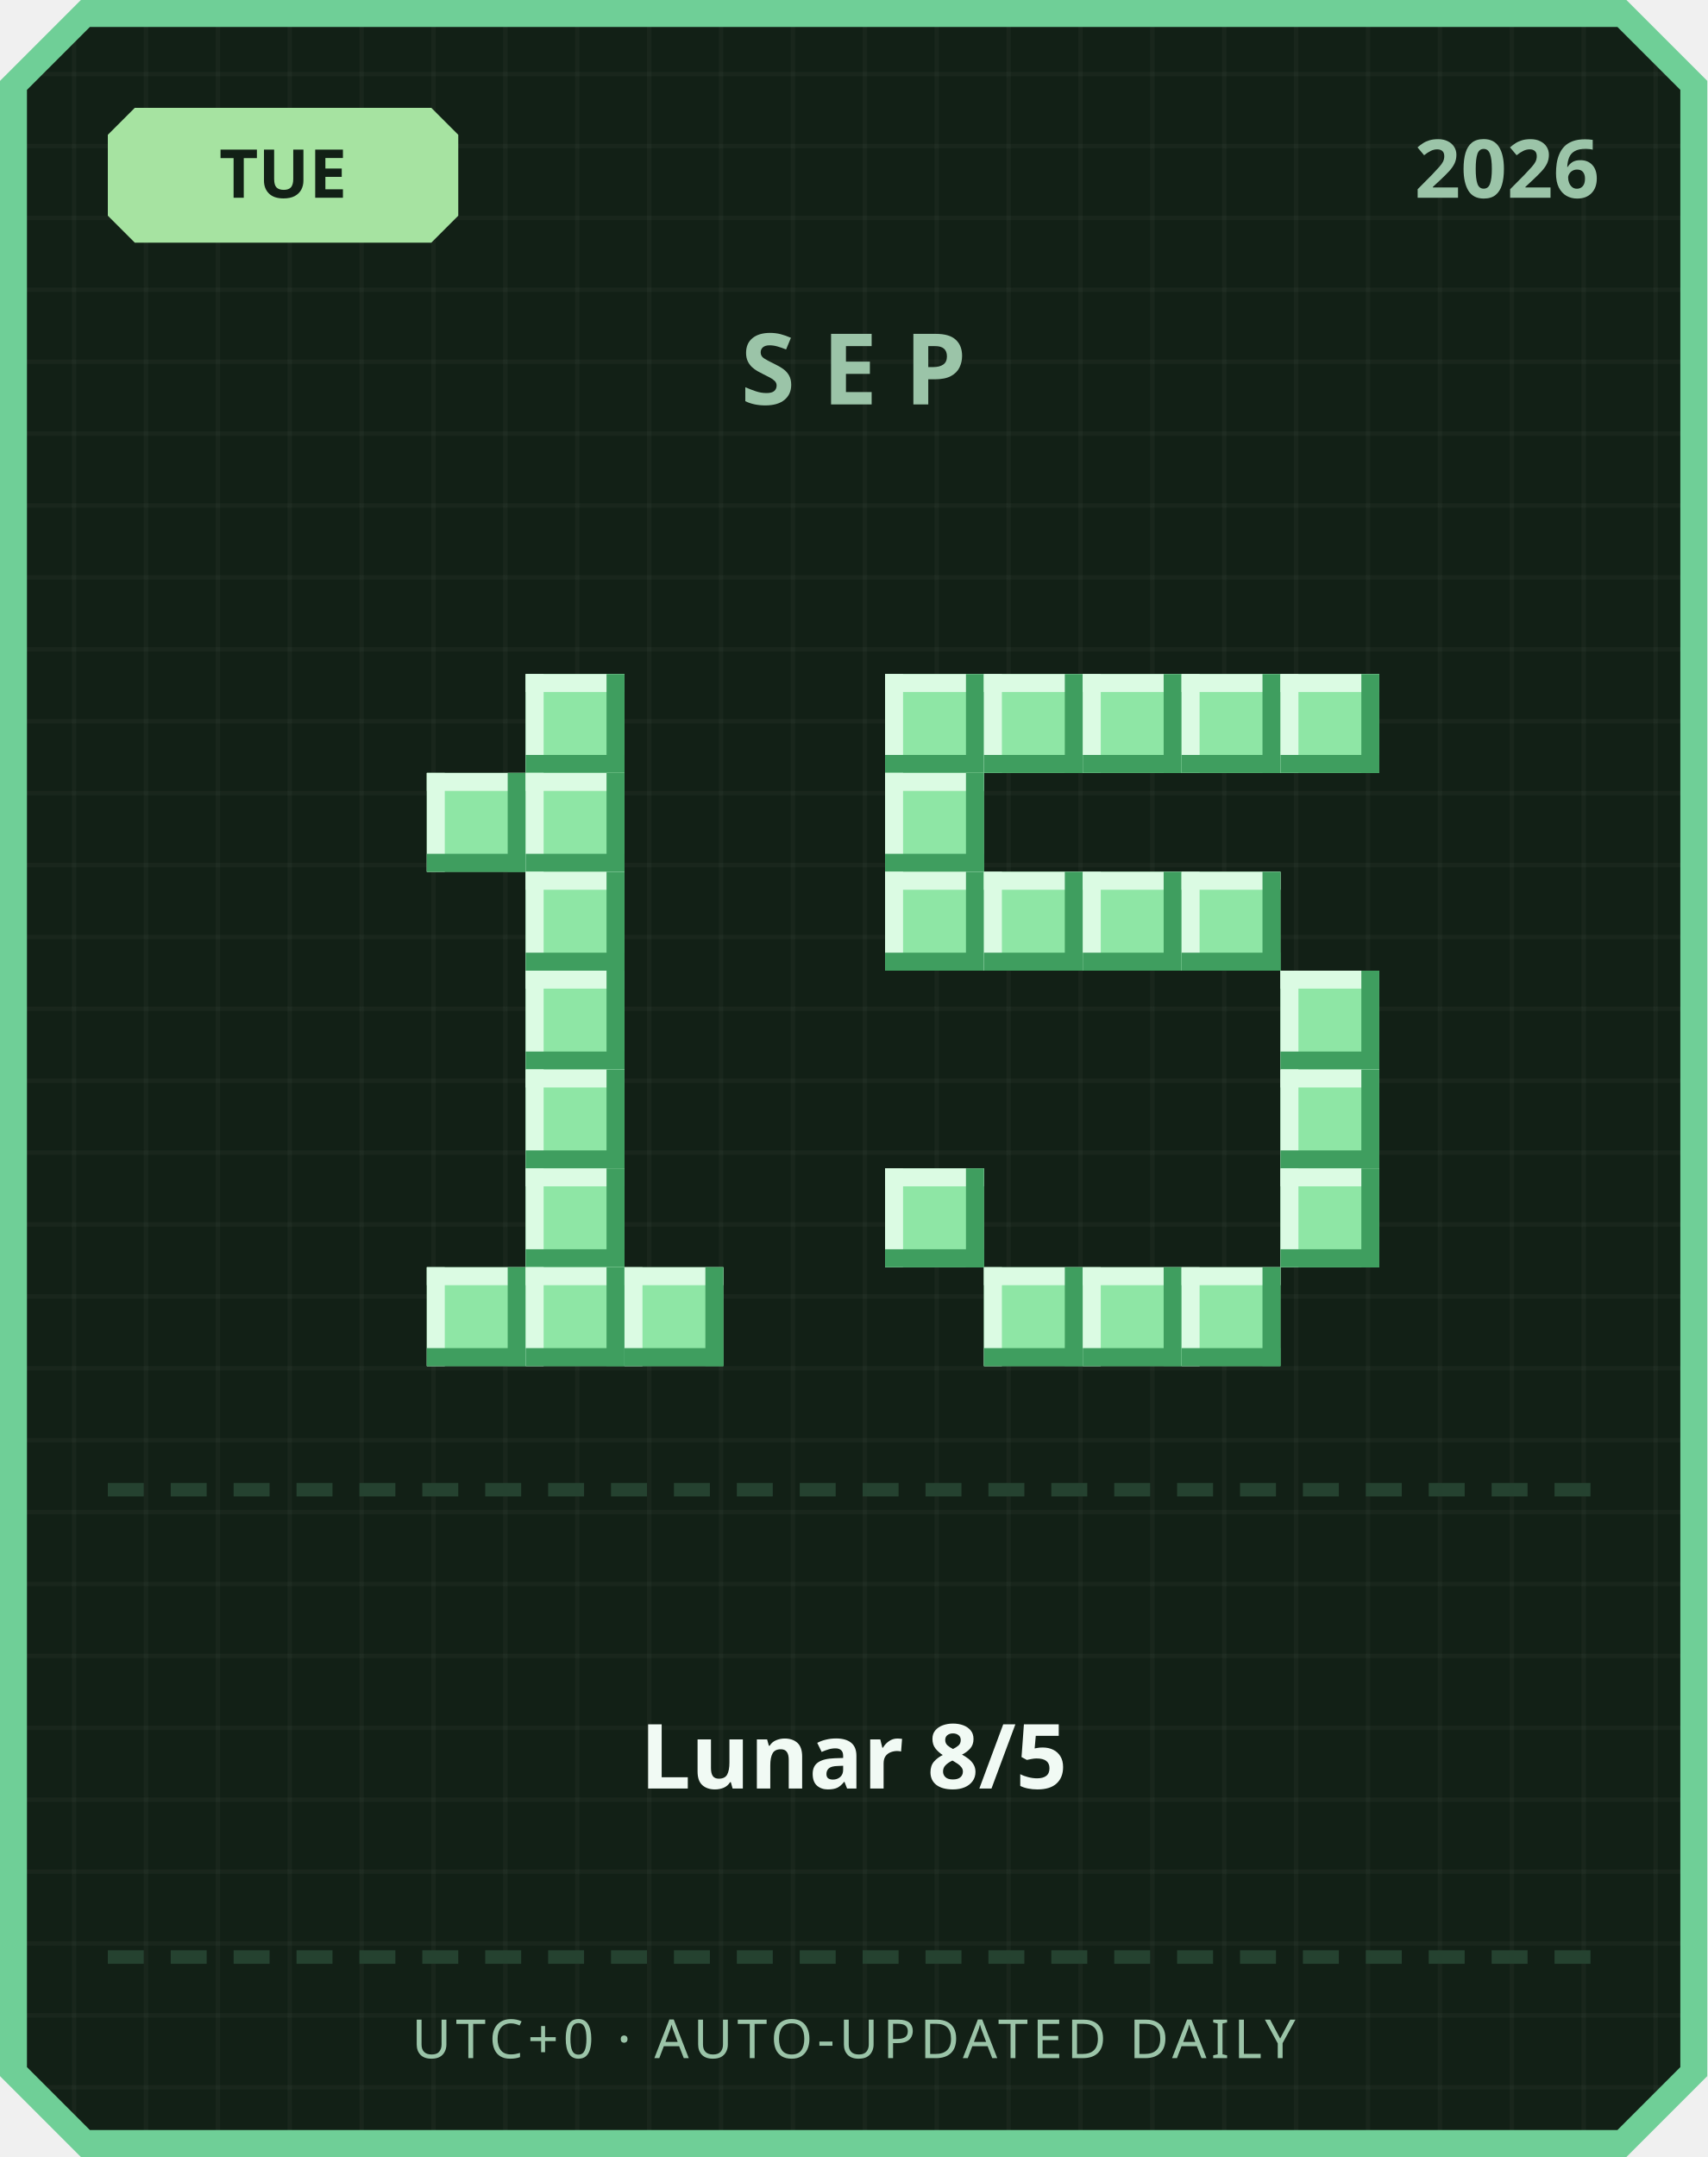
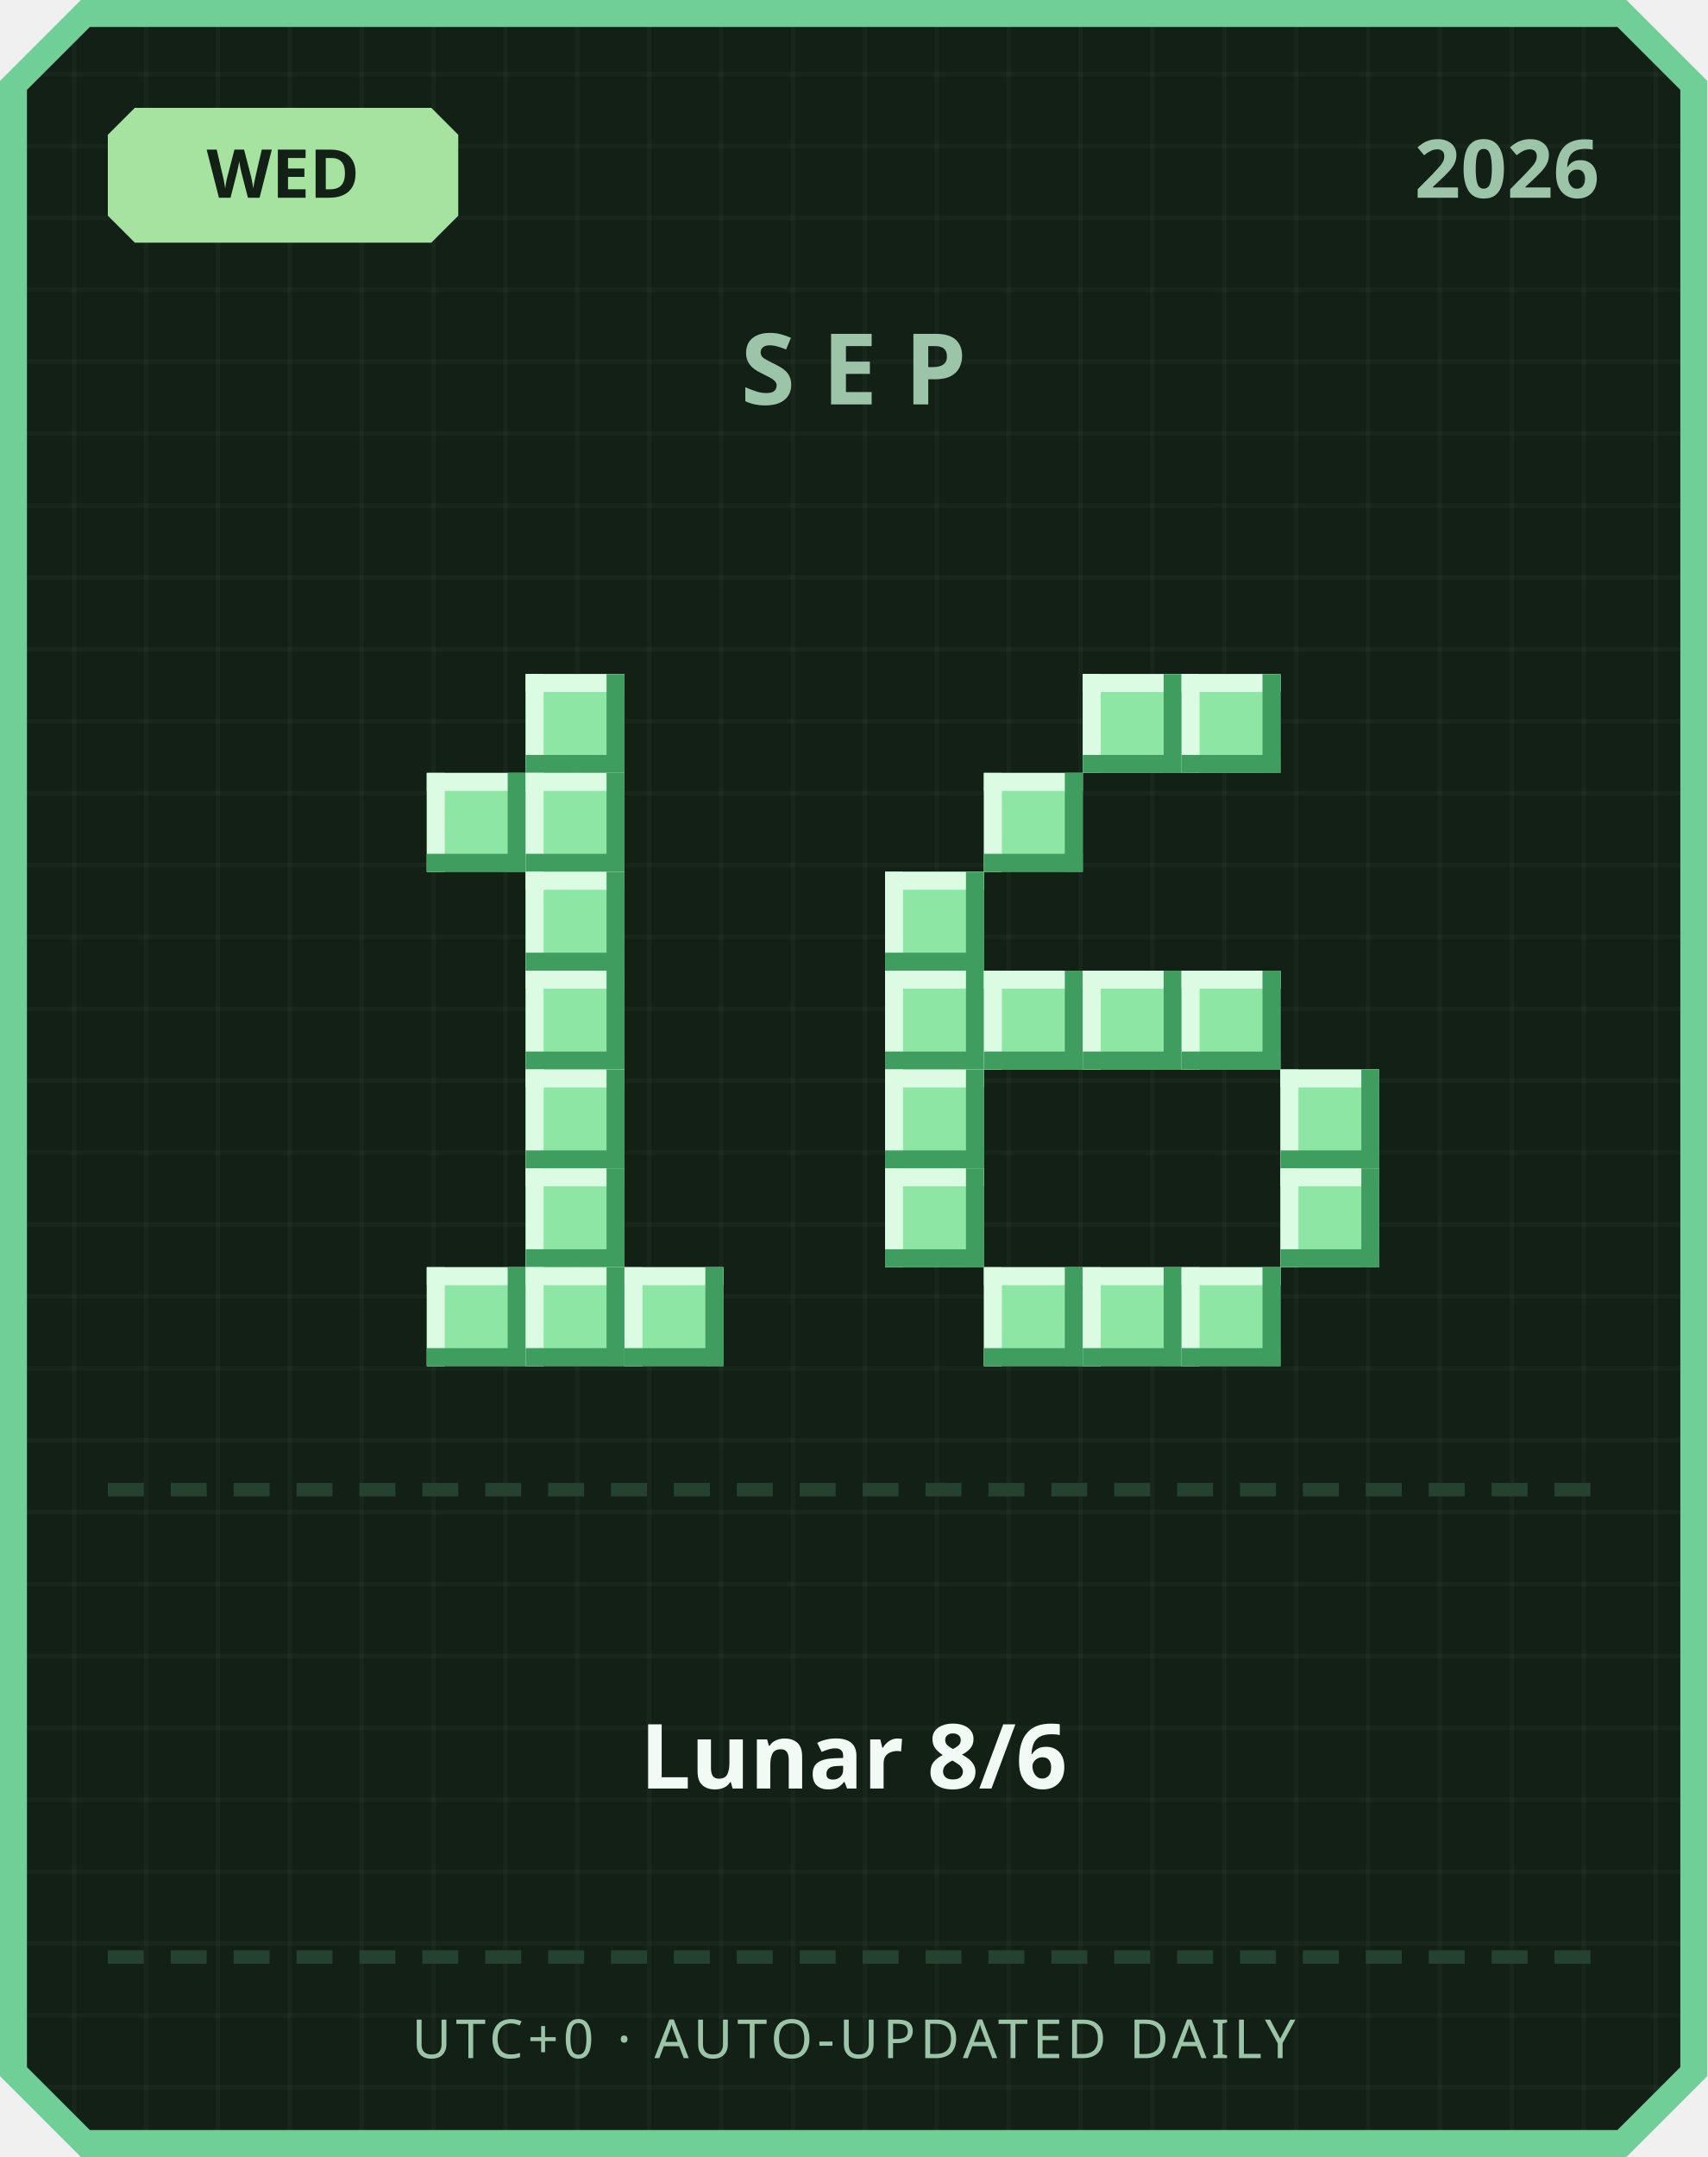
<svg xmlns="http://www.w3.org/2000/svg" width="380" height="480" viewBox="0 0 380 480">
  <defs>
    <pattern id="grid" width="16" height="16" patternUnits="userSpaceOnUse">
      <rect width="16" height="16" fill="#122016" />
      <rect width="1" height="16" fill="#ffffff" opacity="0.03" />
      <rect width="16" height="1" fill="#ffffff" opacity="0.03" />
    </pattern>
  </defs>
  <path d="M 18,0 L 362,0 L 380,18 L 380,462 L 362,480 L 18,480 L 0,462 L 0,18 Z" fill="#6fcf97" />
  <path d="M 20,6 L 360,6 L 374,20 L 374,460 L 360,474 L 20,474 L 6,460 L 6,20 Z" fill="url(#grid)" />
  <path d="M 30,24 L 96,24 L 102,30 L 102,48 L 96,54 L 30,54 L 24,48 L 24,30 Z" fill="#a6e3a1" />
-   <text x="63" y="44" text-anchor="middle" font-family="'Segoe UI', sans-serif" font-size="15" font-weight="700" fill="#122016">TUE</text>
+   <text x="63" y="44" text-anchor="middle" font-family="'Segoe UI', sans-serif" font-size="15" font-weight="700" fill="#122016">WED</text>
  <text x="356" y="44" text-anchor="end" font-family="'Segoe UI', sans-serif" font-size="18" font-weight="700" fill="#9bc4a8">2026</text>
  <text x="190" y="90" text-anchor="middle" font-family="'Segoe UI', sans-serif" font-size="22" font-weight="700" letter-spacing="6" fill="#9bc4a8">SEP</text>
  <rect x="117" y="150" width="22" height="22" fill="#8ee6a5" />
  <rect x="117" y="150" width="22" height="4" fill="#dbfbe3" />
  <rect x="117" y="150" width="4" height="22" fill="#dbfbe3" />
  <rect x="117" y="168" width="22" height="4" fill="#3f9e5f" />
  <rect x="135" y="150" width="4" height="22" fill="#3f9e5f" />
  <rect x="95" y="172" width="22" height="22" fill="#8ee6a5" />
  <rect x="95" y="172" width="22" height="4" fill="#dbfbe3" />
  <rect x="95" y="172" width="4" height="22" fill="#dbfbe3" />
  <rect x="95" y="190" width="22" height="4" fill="#3f9e5f" />
  <rect x="113" y="172" width="4" height="22" fill="#3f9e5f" />
  <rect x="117" y="172" width="22" height="22" fill="#8ee6a5" />
  <rect x="117" y="172" width="22" height="4" fill="#dbfbe3" />
  <rect x="117" y="172" width="4" height="22" fill="#dbfbe3" />
  <rect x="117" y="190" width="22" height="4" fill="#3f9e5f" />
  <rect x="135" y="172" width="4" height="22" fill="#3f9e5f" />
  <rect x="117" y="194" width="22" height="22" fill="#8ee6a5" />
  <rect x="117" y="194" width="22" height="4" fill="#dbfbe3" />
  <rect x="117" y="194" width="4" height="22" fill="#dbfbe3" />
  <rect x="117" y="212" width="22" height="4" fill="#3f9e5f" />
  <rect x="135" y="194" width="4" height="22" fill="#3f9e5f" />
  <rect x="117" y="216" width="22" height="22" fill="#8ee6a5" />
  <rect x="117" y="216" width="22" height="4" fill="#dbfbe3" />
  <rect x="117" y="216" width="4" height="22" fill="#dbfbe3" />
  <rect x="117" y="234" width="22" height="4" fill="#3f9e5f" />
  <rect x="135" y="216" width="4" height="22" fill="#3f9e5f" />
  <rect x="117" y="238" width="22" height="22" fill="#8ee6a5" />
  <rect x="117" y="238" width="22" height="4" fill="#dbfbe3" />
  <rect x="117" y="238" width="4" height="22" fill="#dbfbe3" />
  <rect x="117" y="256" width="22" height="4" fill="#3f9e5f" />
  <rect x="135" y="238" width="4" height="22" fill="#3f9e5f" />
  <rect x="117" y="260" width="22" height="22" fill="#8ee6a5" />
  <rect x="117" y="260" width="22" height="4" fill="#dbfbe3" />
  <rect x="117" y="260" width="4" height="22" fill="#dbfbe3" />
  <rect x="117" y="278" width="22" height="4" fill="#3f9e5f" />
  <rect x="135" y="260" width="4" height="22" fill="#3f9e5f" />
  <rect x="95" y="282" width="22" height="22" fill="#8ee6a5" />
  <rect x="95" y="282" width="22" height="4" fill="#dbfbe3" />
  <rect x="95" y="282" width="4" height="22" fill="#dbfbe3" />
  <rect x="95" y="300" width="22" height="4" fill="#3f9e5f" />
  <rect x="113" y="282" width="4" height="22" fill="#3f9e5f" />
  <rect x="117" y="282" width="22" height="22" fill="#8ee6a5" />
  <rect x="117" y="282" width="22" height="4" fill="#dbfbe3" />
  <rect x="117" y="282" width="4" height="22" fill="#dbfbe3" />
  <rect x="117" y="300" width="22" height="4" fill="#3f9e5f" />
  <rect x="135" y="282" width="4" height="22" fill="#3f9e5f" />
  <rect x="139" y="282" width="22" height="22" fill="#8ee6a5" />
  <rect x="139" y="282" width="22" height="4" fill="#dbfbe3" />
  <rect x="139" y="282" width="4" height="22" fill="#dbfbe3" />
  <rect x="139" y="300" width="22" height="4" fill="#3f9e5f" />
  <rect x="157" y="282" width="4" height="22" fill="#3f9e5f" />
-   <rect x="197" y="150" width="22" height="22" fill="#8ee6a5" />
-   <rect x="197" y="150" width="22" height="4" fill="#dbfbe3" />
-   <rect x="197" y="150" width="4" height="22" fill="#dbfbe3" />
-   <rect x="197" y="168" width="22" height="4" fill="#3f9e5f" />
-   <rect x="215" y="150" width="4" height="22" fill="#3f9e5f" />
-   <rect x="219" y="150" width="22" height="22" fill="#8ee6a5" />
-   <rect x="219" y="150" width="22" height="4" fill="#dbfbe3" />
-   <rect x="219" y="150" width="4" height="22" fill="#dbfbe3" />
-   <rect x="219" y="168" width="22" height="4" fill="#3f9e5f" />
-   <rect x="237" y="150" width="4" height="22" fill="#3f9e5f" />
  <rect x="241" y="150" width="22" height="22" fill="#8ee6a5" />
  <rect x="241" y="150" width="22" height="4" fill="#dbfbe3" />
  <rect x="241" y="150" width="4" height="22" fill="#dbfbe3" />
  <rect x="241" y="168" width="22" height="4" fill="#3f9e5f" />
  <rect x="259" y="150" width="4" height="22" fill="#3f9e5f" />
  <rect x="263" y="150" width="22" height="22" fill="#8ee6a5" />
  <rect x="263" y="150" width="22" height="4" fill="#dbfbe3" />
  <rect x="263" y="150" width="4" height="22" fill="#dbfbe3" />
  <rect x="263" y="168" width="22" height="4" fill="#3f9e5f" />
  <rect x="281" y="150" width="4" height="22" fill="#3f9e5f" />
-   <rect x="285" y="150" width="22" height="22" fill="#8ee6a5" />
-   <rect x="285" y="150" width="22" height="4" fill="#dbfbe3" />
-   <rect x="285" y="150" width="4" height="22" fill="#dbfbe3" />
-   <rect x="285" y="168" width="22" height="4" fill="#3f9e5f" />
-   <rect x="303" y="150" width="4" height="22" fill="#3f9e5f" />
-   <rect x="197" y="172" width="22" height="22" fill="#8ee6a5" />
-   <rect x="197" y="172" width="22" height="4" fill="#dbfbe3" />
-   <rect x="197" y="172" width="4" height="22" fill="#dbfbe3" />
-   <rect x="197" y="190" width="22" height="4" fill="#3f9e5f" />
-   <rect x="215" y="172" width="4" height="22" fill="#3f9e5f" />
+   <rect x="219" y="172" width="22" height="22" fill="#8ee6a5" />
+   <rect x="219" y="172" width="22" height="4" fill="#dbfbe3" />
+   <rect x="219" y="172" width="4" height="22" fill="#dbfbe3" />
+   <rect x="219" y="190" width="22" height="4" fill="#3f9e5f" />
+   <rect x="237" y="172" width="4" height="22" fill="#3f9e5f" />
  <rect x="197" y="194" width="22" height="22" fill="#8ee6a5" />
  <rect x="197" y="194" width="22" height="4" fill="#dbfbe3" />
  <rect x="197" y="194" width="4" height="22" fill="#dbfbe3" />
  <rect x="197" y="212" width="22" height="4" fill="#3f9e5f" />
  <rect x="215" y="194" width="4" height="22" fill="#3f9e5f" />
-   <rect x="219" y="194" width="22" height="22" fill="#8ee6a5" />
-   <rect x="219" y="194" width="22" height="4" fill="#dbfbe3" />
-   <rect x="219" y="194" width="4" height="22" fill="#dbfbe3" />
-   <rect x="219" y="212" width="22" height="4" fill="#3f9e5f" />
-   <rect x="237" y="194" width="4" height="22" fill="#3f9e5f" />
-   <rect x="241" y="194" width="22" height="22" fill="#8ee6a5" />
-   <rect x="241" y="194" width="22" height="4" fill="#dbfbe3" />
-   <rect x="241" y="194" width="4" height="22" fill="#dbfbe3" />
-   <rect x="241" y="212" width="22" height="4" fill="#3f9e5f" />
-   <rect x="259" y="194" width="4" height="22" fill="#3f9e5f" />
-   <rect x="263" y="194" width="22" height="22" fill="#8ee6a5" />
-   <rect x="263" y="194" width="22" height="4" fill="#dbfbe3" />
-   <rect x="263" y="194" width="4" height="22" fill="#dbfbe3" />
-   <rect x="263" y="212" width="22" height="4" fill="#3f9e5f" />
-   <rect x="281" y="194" width="4" height="22" fill="#3f9e5f" />
-   <rect x="285" y="216" width="22" height="22" fill="#8ee6a5" />
-   <rect x="285" y="216" width="22" height="4" fill="#dbfbe3" />
-   <rect x="285" y="216" width="4" height="22" fill="#dbfbe3" />
-   <rect x="285" y="234" width="22" height="4" fill="#3f9e5f" />
-   <rect x="303" y="216" width="4" height="22" fill="#3f9e5f" />
+   <rect x="197" y="216" width="22" height="22" fill="#8ee6a5" />
+   <rect x="197" y="216" width="22" height="4" fill="#dbfbe3" />
+   <rect x="197" y="216" width="4" height="22" fill="#dbfbe3" />
+   <rect x="197" y="234" width="22" height="4" fill="#3f9e5f" />
+   <rect x="215" y="216" width="4" height="22" fill="#3f9e5f" />
+   <rect x="219" y="216" width="22" height="22" fill="#8ee6a5" />
+   <rect x="219" y="216" width="22" height="4" fill="#dbfbe3" />
+   <rect x="219" y="216" width="4" height="22" fill="#dbfbe3" />
+   <rect x="219" y="234" width="22" height="4" fill="#3f9e5f" />
+   <rect x="237" y="216" width="4" height="22" fill="#3f9e5f" />
+   <rect x="241" y="216" width="22" height="22" fill="#8ee6a5" />
+   <rect x="241" y="216" width="22" height="4" fill="#dbfbe3" />
+   <rect x="241" y="216" width="4" height="22" fill="#dbfbe3" />
+   <rect x="241" y="234" width="22" height="4" fill="#3f9e5f" />
+   <rect x="259" y="216" width="4" height="22" fill="#3f9e5f" />
+   <rect x="263" y="216" width="22" height="22" fill="#8ee6a5" />
+   <rect x="263" y="216" width="22" height="4" fill="#dbfbe3" />
+   <rect x="263" y="216" width="4" height="22" fill="#dbfbe3" />
+   <rect x="263" y="234" width="22" height="4" fill="#3f9e5f" />
+   <rect x="281" y="216" width="4" height="22" fill="#3f9e5f" />
+   <rect x="197" y="238" width="22" height="22" fill="#8ee6a5" />
+   <rect x="197" y="238" width="22" height="4" fill="#dbfbe3" />
+   <rect x="197" y="238" width="4" height="22" fill="#dbfbe3" />
+   <rect x="197" y="256" width="22" height="4" fill="#3f9e5f" />
+   <rect x="215" y="238" width="4" height="22" fill="#3f9e5f" />
  <rect x="285" y="238" width="22" height="22" fill="#8ee6a5" />
  <rect x="285" y="238" width="22" height="4" fill="#dbfbe3" />
  <rect x="285" y="238" width="4" height="22" fill="#dbfbe3" />
  <rect x="285" y="256" width="22" height="4" fill="#3f9e5f" />
  <rect x="303" y="238" width="4" height="22" fill="#3f9e5f" />
  <rect x="197" y="260" width="22" height="22" fill="#8ee6a5" />
  <rect x="197" y="260" width="22" height="4" fill="#dbfbe3" />
  <rect x="197" y="260" width="4" height="22" fill="#dbfbe3" />
  <rect x="197" y="278" width="22" height="4" fill="#3f9e5f" />
  <rect x="215" y="260" width="4" height="22" fill="#3f9e5f" />
  <rect x="285" y="260" width="22" height="22" fill="#8ee6a5" />
  <rect x="285" y="260" width="22" height="4" fill="#dbfbe3" />
  <rect x="285" y="260" width="4" height="22" fill="#dbfbe3" />
  <rect x="285" y="278" width="22" height="4" fill="#3f9e5f" />
  <rect x="303" y="260" width="4" height="22" fill="#3f9e5f" />
  <rect x="219" y="282" width="22" height="22" fill="#8ee6a5" />
  <rect x="219" y="282" width="22" height="4" fill="#dbfbe3" />
  <rect x="219" y="282" width="4" height="22" fill="#dbfbe3" />
  <rect x="219" y="300" width="22" height="4" fill="#3f9e5f" />
  <rect x="237" y="282" width="4" height="22" fill="#3f9e5f" />
  <rect x="241" y="282" width="22" height="22" fill="#8ee6a5" />
  <rect x="241" y="282" width="22" height="4" fill="#dbfbe3" />
  <rect x="241" y="282" width="4" height="22" fill="#dbfbe3" />
  <rect x="241" y="300" width="22" height="4" fill="#3f9e5f" />
  <rect x="259" y="282" width="4" height="22" fill="#3f9e5f" />
  <rect x="263" y="282" width="22" height="22" fill="#8ee6a5" />
  <rect x="263" y="282" width="22" height="4" fill="#dbfbe3" />
  <rect x="263" y="282" width="4" height="22" fill="#dbfbe3" />
  <rect x="263" y="300" width="22" height="4" fill="#3f9e5f" />
  <rect x="281" y="282" width="4" height="22" fill="#3f9e5f" />
  <rect x="24" y="330" width="8" height="3" fill="#254230" />
  <rect x="38" y="330" width="8" height="3" fill="#254230" />
  <rect x="52" y="330" width="8" height="3" fill="#254230" />
  <rect x="66" y="330" width="8" height="3" fill="#254230" />
  <rect x="80" y="330" width="8" height="3" fill="#254230" />
  <rect x="94" y="330" width="8" height="3" fill="#254230" />
  <rect x="108" y="330" width="8" height="3" fill="#254230" />
  <rect x="122" y="330" width="8" height="3" fill="#254230" />
  <rect x="136" y="330" width="8" height="3" fill="#254230" />
  <rect x="150" y="330" width="8" height="3" fill="#254230" />
  <rect x="164" y="330" width="8" height="3" fill="#254230" />
  <rect x="178" y="330" width="8" height="3" fill="#254230" />
  <rect x="192" y="330" width="8" height="3" fill="#254230" />
  <rect x="206" y="330" width="8" height="3" fill="#254230" />
  <rect x="220" y="330" width="8" height="3" fill="#254230" />
  <rect x="234" y="330" width="8" height="3" fill="#254230" />
  <rect x="248" y="330" width="8" height="3" fill="#254230" />
  <rect x="262" y="330" width="8" height="3" fill="#254230" />
  <rect x="276" y="330" width="8" height="3" fill="#254230" />
  <rect x="290" y="330" width="8" height="3" fill="#254230" />
  <rect x="304" y="330" width="8" height="3" fill="#254230" />
  <rect x="318" y="330" width="8" height="3" fill="#254230" />
  <rect x="332" y="330" width="8" height="3" fill="#254230" />
  <rect x="346" y="330" width="8" height="3" fill="#254230" />
-   <text x="190" y="398" text-anchor="middle" font-family="'Segoe UI', 'Microsoft JhengHei', sans-serif" font-size="20" font-weight="700" fill="#f1faf4">Lunar 8/5</text>
+   <text x="190" y="398" text-anchor="middle" font-family="'Segoe UI', 'Microsoft JhengHei', sans-serif" font-size="20" font-weight="700" fill="#f1faf4">Lunar 8/6</text>
  <rect x="24" y="434" width="8" height="3" fill="#254230" />
  <rect x="38" y="434" width="8" height="3" fill="#254230" />
  <rect x="52" y="434" width="8" height="3" fill="#254230" />
  <rect x="66" y="434" width="8" height="3" fill="#254230" />
  <rect x="80" y="434" width="8" height="3" fill="#254230" />
  <rect x="94" y="434" width="8" height="3" fill="#254230" />
  <rect x="108" y="434" width="8" height="3" fill="#254230" />
  <rect x="122" y="434" width="8" height="3" fill="#254230" />
  <rect x="136" y="434" width="8" height="3" fill="#254230" />
  <rect x="150" y="434" width="8" height="3" fill="#254230" />
  <rect x="164" y="434" width="8" height="3" fill="#254230" />
  <rect x="178" y="434" width="8" height="3" fill="#254230" />
  <rect x="192" y="434" width="8" height="3" fill="#254230" />
  <rect x="206" y="434" width="8" height="3" fill="#254230" />
  <rect x="220" y="434" width="8" height="3" fill="#254230" />
  <rect x="234" y="434" width="8" height="3" fill="#254230" />
  <rect x="248" y="434" width="8" height="3" fill="#254230" />
  <rect x="262" y="434" width="8" height="3" fill="#254230" />
  <rect x="276" y="434" width="8" height="3" fill="#254230" />
  <rect x="290" y="434" width="8" height="3" fill="#254230" />
  <rect x="304" y="434" width="8" height="3" fill="#254230" />
  <rect x="318" y="434" width="8" height="3" fill="#254230" />
  <rect x="332" y="434" width="8" height="3" fill="#254230" />
  <rect x="346" y="434" width="8" height="3" fill="#254230" />
  <text x="190" y="458" text-anchor="middle" font-family="'Segoe UI', sans-serif" font-size="12" letter-spacing="1" fill="#9bc4a8">UTC+0 · AUTO-UPDATED DAILY</text>
</svg>
